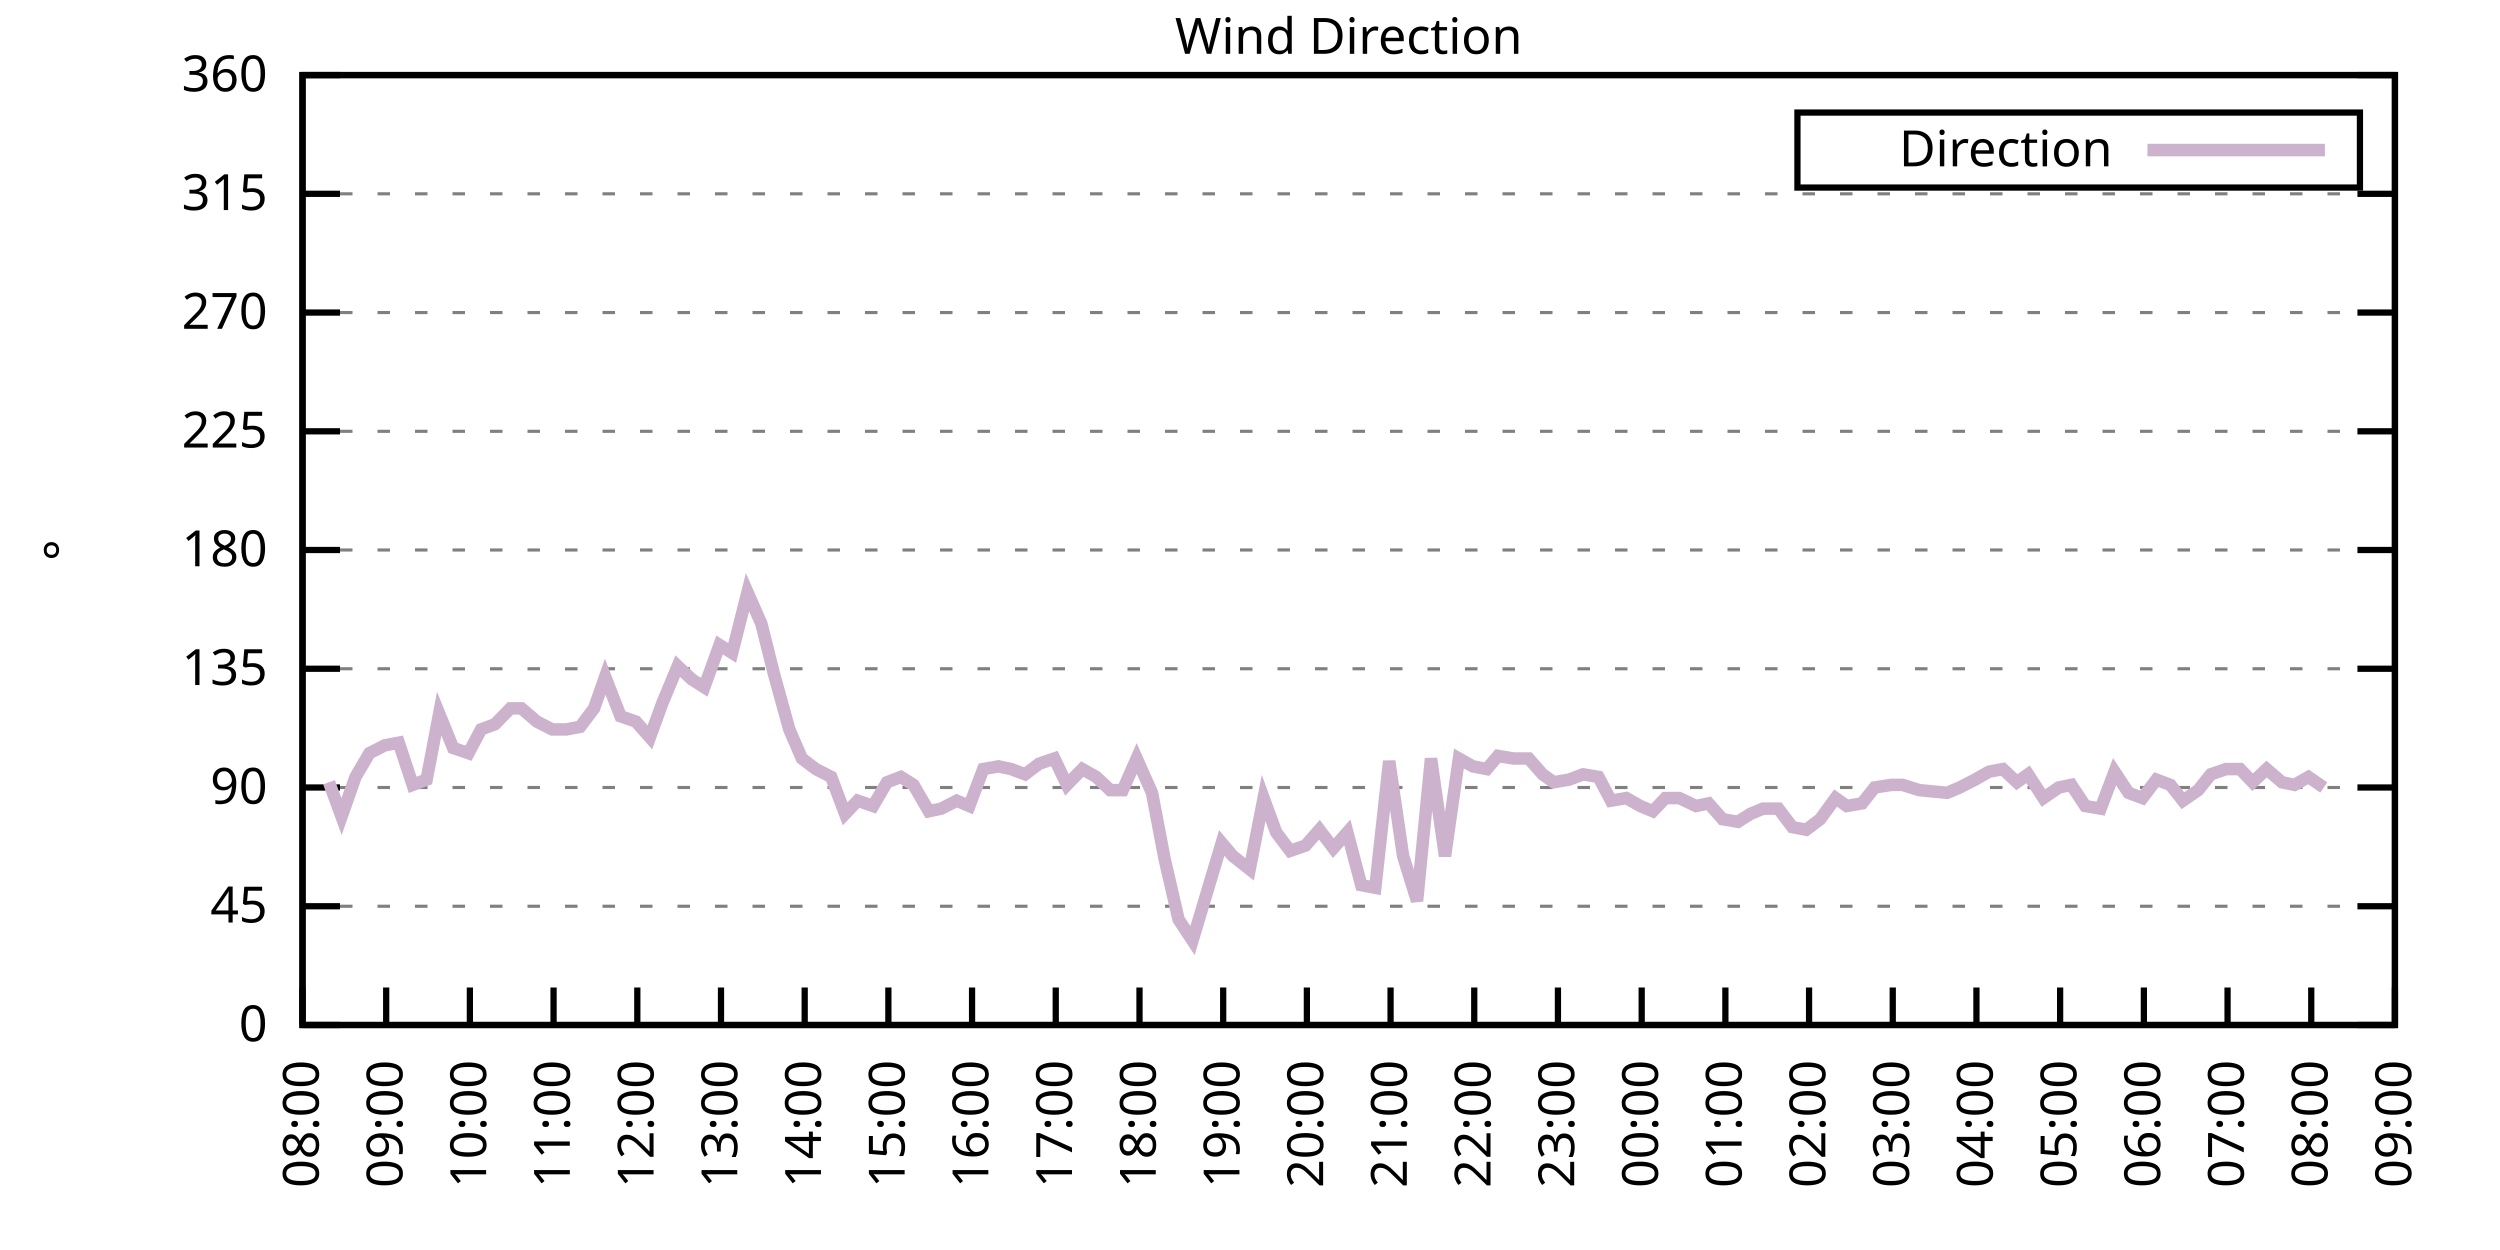
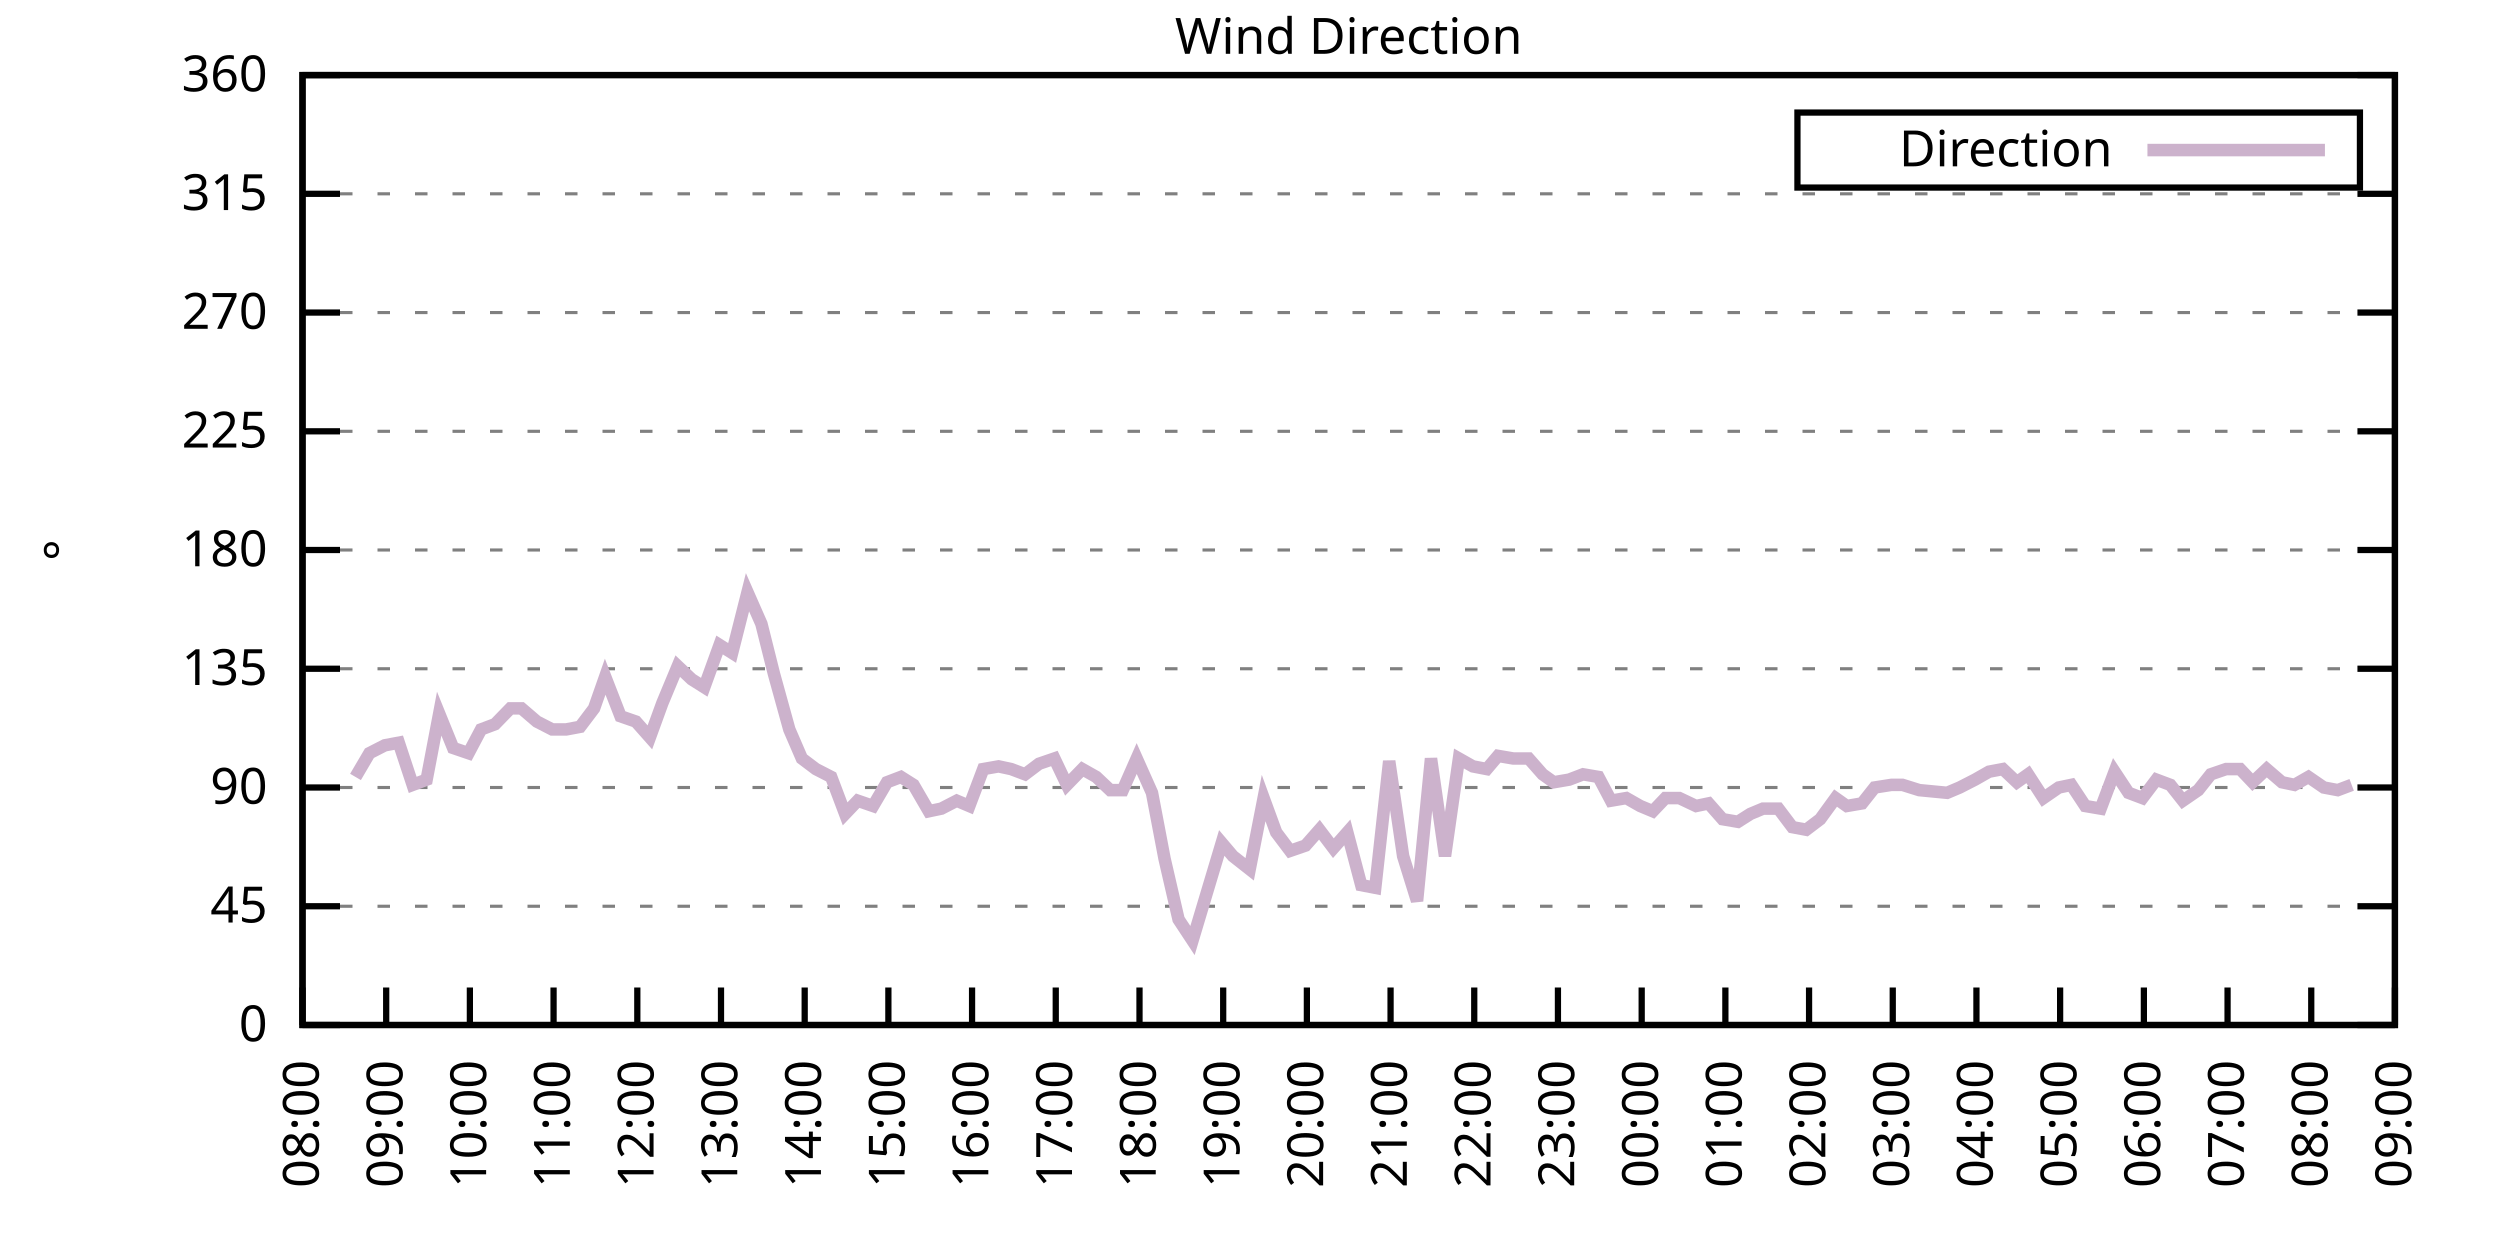
<svg xmlns="http://www.w3.org/2000/svg" xmlns:xlink="http://www.w3.org/1999/xlink" width="400" height="200" viewBox="0 0 400 200">
  <g id="gnuplot_canvas">
    <rect x="0" y="0" width="400" height="200" fill="none" />
    <defs>
      <circle id="gpDot" r="0.5" stroke-width="0.5" stroke="currentColor" />
      <path id="gpPt0" stroke-width="0.333" stroke="currentColor" d="M-1,0 h2 M0,-1 v2" />
      <path id="gpPt1" stroke-width="0.333" stroke="currentColor" d="M-1,-1 L1,1 M1,-1 L-1,1" />
      <path id="gpPt2" stroke-width="0.333" stroke="currentColor" d="M-1,0 L1,0 M0,-1 L0,1 M-1,-1 L1,1 M-1,1 L1,-1" />
      <rect id="gpPt3" stroke-width="0.333" stroke="currentColor" x="-1" y="-1" width="2" height="2" />
      <rect id="gpPt4" stroke-width="0.333" stroke="currentColor" fill="currentColor" x="-1" y="-1" width="2" height="2" />
      <circle id="gpPt5" stroke-width="0.333" stroke="currentColor" cx="0" cy="0" r="1" />
      <use xlink:href="#gpPt5" id="gpPt6" fill="currentColor" stroke="none" />
      <path id="gpPt7" stroke-width="0.333" stroke="currentColor" d="M0,-1.33 L-1.33,0.67 L1.33,0.67 z" />
      <use xlink:href="#gpPt7" id="gpPt8" fill="currentColor" stroke="none" />
      <use xlink:href="#gpPt7" id="gpPt9" stroke="currentColor" transform="rotate(180)" />
      <use xlink:href="#gpPt9" id="gpPt10" fill="currentColor" stroke="none" />
      <use xlink:href="#gpPt3" id="gpPt11" stroke="currentColor" transform="rotate(45)" />
      <use xlink:href="#gpPt11" id="gpPt12" fill="currentColor" stroke="none" />
      <path id="gpPt13" stroke-width="0.333" stroke="currentColor" d="M0,1.330 L1.265,0.411 L0.782,-1.067 L-0.782,-1.076 L-1.265,0.411 z" />
      <use xlink:href="#gpPt13" id="gpPt14" fill="currentColor" stroke="none" />
      <filter id="textbox" filterUnits="objectBoundingBox" x="0" y="0" height="1" width="1">
        <feFlood flood-color="white" flood-opacity="1" result="bgnd" />
        <feComposite in="SourceGraphic" in2="bgnd" operator="atop" />
      </filter>
      <filter id="greybox" filterUnits="objectBoundingBox" x="0" y="0" height="1" width="1">
        <feFlood flood-color="lightgrey" flood-opacity="1" result="grey" />
        <feComposite in="SourceGraphic" in2="grey" operator="atop" />
      </filter>
    </defs>
    <g fill="none" color="white" stroke="currentColor" stroke-width="1.00" stroke-linecap="butt" stroke-linejoin="miter">
</g>
    <g fill="none" color="black" stroke="currentColor" stroke-width="1.00" stroke-linecap="butt" stroke-linejoin="miter">
      <g stroke="none" shape-rendering="crispEdges">
        <polygon fill="rgb(255, 255, 255)" points="48.40,164.00 383.18,164.00 383.18,12.02 48.40,12.02 " />
      </g>
    </g>
    <g fill="none" color="black" stroke="currentColor" stroke-width="1.00" stroke-linecap="butt" stroke-linejoin="miter">
</g>
    <g fill="none" color="black" stroke="black" stroke-width="0.50" stroke-linecap="butt" stroke-linejoin="miter">
</g>
    <g fill="none" color="gray" stroke="currentColor" stroke-width="0.50" stroke-linecap="butt" stroke-linejoin="miter">
      <path stroke="gray" stroke-dasharray="2,4" class="gridline" d="M48.40,164.00 L383.19,164.00  " />
    </g>
    <g fill="none" color="gray" stroke="gray" stroke-width="1.00" stroke-linecap="butt" stroke-linejoin="miter">
</g>
    <g fill="none" color="black" stroke="currentColor" stroke-width="1.00" stroke-linecap="butt" stroke-linejoin="miter">
      <path stroke="black" d="M48.40,164.00 L54.40,164.00 M383.19,164.00 L377.19,164.00  " />
      <g transform="translate(42.80,166.60)" stroke="none" fill="black" font-family="Sans" font-size="8.00" text-anchor="end">
        <text>
          <tspan font-family="Sans"> 0</tspan>
        </text>
      </g>
    </g>
    <g fill="none" color="black" stroke="currentColor" stroke-width="1.00" stroke-linecap="butt" stroke-linejoin="miter">
</g>
    <g fill="none" color="black" stroke="black" stroke-width="0.50" stroke-linecap="butt" stroke-linejoin="miter">
</g>
    <g fill="none" color="gray" stroke="currentColor" stroke-width="0.50" stroke-linecap="butt" stroke-linejoin="miter">
      <path stroke="gray" stroke-dasharray="2,4" class="gridline" d="M48.40,145.00 L383.19,145.00  " />
    </g>
    <g fill="none" color="gray" stroke="gray" stroke-width="1.00" stroke-linecap="butt" stroke-linejoin="miter">
</g>
    <g fill="none" color="black" stroke="currentColor" stroke-width="1.00" stroke-linecap="butt" stroke-linejoin="miter">
      <path stroke="black" d="M48.40,145.00 L54.40,145.00 M383.19,145.00 L377.19,145.00  " />
      <g transform="translate(42.80,147.60)" stroke="none" fill="black" font-family="Sans" font-size="8.00" text-anchor="end">
        <text>
          <tspan font-family="Sans"> 45</tspan>
        </text>
      </g>
    </g>
    <g fill="none" color="black" stroke="currentColor" stroke-width="1.00" stroke-linecap="butt" stroke-linejoin="miter">
</g>
    <g fill="none" color="black" stroke="black" stroke-width="0.50" stroke-linecap="butt" stroke-linejoin="miter">
</g>
    <g fill="none" color="gray" stroke="currentColor" stroke-width="0.50" stroke-linecap="butt" stroke-linejoin="miter">
      <path stroke="gray" stroke-dasharray="2,4" class="gridline" d="M48.40,126.00 L383.19,126.00  " />
    </g>
    <g fill="none" color="gray" stroke="gray" stroke-width="1.00" stroke-linecap="butt" stroke-linejoin="miter">
</g>
    <g fill="none" color="black" stroke="currentColor" stroke-width="1.00" stroke-linecap="butt" stroke-linejoin="miter">
      <path stroke="black" d="M48.40,126.00 L54.40,126.00 M383.19,126.00 L377.19,126.00  " />
      <g transform="translate(42.80,128.60)" stroke="none" fill="black" font-family="Sans" font-size="8.00" text-anchor="end">
        <text>
          <tspan font-family="Sans"> 90</tspan>
        </text>
      </g>
    </g>
    <g fill="none" color="black" stroke="currentColor" stroke-width="1.00" stroke-linecap="butt" stroke-linejoin="miter">
</g>
    <g fill="none" color="black" stroke="black" stroke-width="0.50" stroke-linecap="butt" stroke-linejoin="miter">
</g>
    <g fill="none" color="gray" stroke="currentColor" stroke-width="0.50" stroke-linecap="butt" stroke-linejoin="miter">
      <path stroke="gray" stroke-dasharray="2,4" class="gridline" d="M48.40,107.00 L383.19,107.00  " />
    </g>
    <g fill="none" color="gray" stroke="gray" stroke-width="1.00" stroke-linecap="butt" stroke-linejoin="miter">
</g>
    <g fill="none" color="black" stroke="currentColor" stroke-width="1.00" stroke-linecap="butt" stroke-linejoin="miter">
      <path stroke="black" d="M48.40,107.00 L54.40,107.00 M383.19,107.00 L377.19,107.00  " />
      <g transform="translate(42.80,109.60)" stroke="none" fill="black" font-family="Sans" font-size="8.00" text-anchor="end">
        <text>
          <tspan font-family="Sans"> 135</tspan>
        </text>
      </g>
    </g>
    <g fill="none" color="black" stroke="currentColor" stroke-width="1.00" stroke-linecap="butt" stroke-linejoin="miter">
</g>
    <g fill="none" color="black" stroke="black" stroke-width="0.50" stroke-linecap="butt" stroke-linejoin="miter">
</g>
    <g fill="none" color="gray" stroke="currentColor" stroke-width="0.50" stroke-linecap="butt" stroke-linejoin="miter">
      <path stroke="gray" stroke-dasharray="2,4" class="gridline" d="M48.40,88.00 L383.19,88.00  " />
    </g>
    <g fill="none" color="gray" stroke="gray" stroke-width="1.00" stroke-linecap="butt" stroke-linejoin="miter">
</g>
    <g fill="none" color="black" stroke="currentColor" stroke-width="1.00" stroke-linecap="butt" stroke-linejoin="miter">
      <path stroke="black" d="M48.40,88.00 L54.40,88.00 M383.19,88.00 L377.19,88.00  " />
      <g transform="translate(42.80,90.60)" stroke="none" fill="black" font-family="Sans" font-size="8.00" text-anchor="end">
        <text>
          <tspan font-family="Sans"> 180</tspan>
        </text>
      </g>
    </g>
    <g fill="none" color="black" stroke="currentColor" stroke-width="1.00" stroke-linecap="butt" stroke-linejoin="miter">
</g>
    <g fill="none" color="black" stroke="black" stroke-width="0.50" stroke-linecap="butt" stroke-linejoin="miter">
</g>
    <g fill="none" color="gray" stroke="currentColor" stroke-width="0.50" stroke-linecap="butt" stroke-linejoin="miter">
      <path stroke="gray" stroke-dasharray="2,4" class="gridline" d="M48.40,69.01 L383.19,69.01  " />
    </g>
    <g fill="none" color="gray" stroke="gray" stroke-width="1.00" stroke-linecap="butt" stroke-linejoin="miter">
</g>
    <g fill="none" color="black" stroke="currentColor" stroke-width="1.00" stroke-linecap="butt" stroke-linejoin="miter">
      <path stroke="black" d="M48.40,69.01 L54.40,69.01 M383.19,69.01 L377.19,69.01  " />
      <g transform="translate(42.80,71.61)" stroke="none" fill="black" font-family="Sans" font-size="8.00" text-anchor="end">
        <text>
          <tspan font-family="Sans"> 225</tspan>
        </text>
      </g>
    </g>
    <g fill="none" color="black" stroke="currentColor" stroke-width="1.00" stroke-linecap="butt" stroke-linejoin="miter">
</g>
    <g fill="none" color="black" stroke="black" stroke-width="0.50" stroke-linecap="butt" stroke-linejoin="miter">
</g>
    <g fill="none" color="gray" stroke="currentColor" stroke-width="0.50" stroke-linecap="butt" stroke-linejoin="miter">
      <path stroke="gray" stroke-dasharray="2,4" class="gridline" d="M48.40,50.01 L383.19,50.01  " />
    </g>
    <g fill="none" color="gray" stroke="gray" stroke-width="1.00" stroke-linecap="butt" stroke-linejoin="miter">
</g>
    <g fill="none" color="black" stroke="currentColor" stroke-width="1.00" stroke-linecap="butt" stroke-linejoin="miter">
      <path stroke="black" d="M48.40,50.01 L54.40,50.01 M383.19,50.01 L377.19,50.01  " />
      <g transform="translate(42.80,52.61)" stroke="none" fill="black" font-family="Sans" font-size="8.00" text-anchor="end">
        <text>
          <tspan font-family="Sans"> 270</tspan>
        </text>
      </g>
    </g>
    <g fill="none" color="black" stroke="currentColor" stroke-width="1.00" stroke-linecap="butt" stroke-linejoin="miter">
</g>
    <g fill="none" color="black" stroke="black" stroke-width="0.50" stroke-linecap="butt" stroke-linejoin="miter">
</g>
    <g fill="none" color="gray" stroke="currentColor" stroke-width="0.50" stroke-linecap="butt" stroke-linejoin="miter">
      <path stroke="gray" stroke-dasharray="2,4" class="gridline" d="M48.40,31.01 L383.19,31.01  " />
    </g>
    <g fill="none" color="gray" stroke="gray" stroke-width="1.00" stroke-linecap="butt" stroke-linejoin="miter">
</g>
    <g fill="none" color="black" stroke="currentColor" stroke-width="1.00" stroke-linecap="butt" stroke-linejoin="miter">
      <path stroke="black" d="M48.40,31.01 L54.40,31.01 M383.19,31.01 L377.19,31.01  " />
      <g transform="translate(42.80,33.61)" stroke="none" fill="black" font-family="Sans" font-size="8.00" text-anchor="end">
        <text>
          <tspan font-family="Sans"> 315</tspan>
        </text>
      </g>
    </g>
    <g fill="none" color="black" stroke="currentColor" stroke-width="1.00" stroke-linecap="butt" stroke-linejoin="miter">
</g>
    <g fill="none" color="black" stroke="black" stroke-width="0.50" stroke-linecap="butt" stroke-linejoin="miter">
</g>
    <g fill="none" color="gray" stroke="currentColor" stroke-width="0.50" stroke-linecap="butt" stroke-linejoin="miter">
      <path stroke="gray" stroke-dasharray="2,4" class="gridline" d="M48.40,12.01 L383.19,12.01  " />
    </g>
    <g fill="none" color="gray" stroke="gray" stroke-width="1.00" stroke-linecap="butt" stroke-linejoin="miter">
</g>
    <g fill="none" color="black" stroke="currentColor" stroke-width="1.00" stroke-linecap="butt" stroke-linejoin="miter">
      <path stroke="black" d="M48.40,12.01 L54.40,12.01 M383.19,12.01 L377.19,12.01  " />
      <g transform="translate(42.80,14.61)" stroke="none" fill="black" font-family="Sans" font-size="8.00" text-anchor="end">
        <text>
          <tspan font-family="Sans"> 360</tspan>
        </text>
      </g>
    </g>
    <g fill="none" color="black" stroke="currentColor" stroke-width="1.00" stroke-linecap="butt" stroke-linejoin="miter">
      <path stroke="black" d="M48.40,164.00 L48.40,158.00  " />
      <g transform="translate(51.00,169.60) rotate(270.00)" stroke="none" fill="black" font-family="Sans" font-size="8.00" text-anchor="end">
        <text>
          <tspan font-family="Sans">08:00</tspan>
        </text>
      </g>
    </g>
    <g fill="none" color="black" stroke="currentColor" stroke-width="1.00" stroke-linecap="butt" stroke-linejoin="miter">
      <path stroke="black" d="M61.79,164.00 L61.79,158.00  " />
      <g transform="translate(64.39,169.60) rotate(270.00)" stroke="none" fill="black" font-family="Sans" font-size="8.00" text-anchor="end">
        <text>
          <tspan font-family="Sans">09:00</tspan>
        </text>
      </g>
    </g>
    <g fill="none" color="black" stroke="currentColor" stroke-width="1.00" stroke-linecap="butt" stroke-linejoin="miter">
      <path stroke="black" d="M75.18,164.00 L75.18,158.00  " />
      <g transform="translate(77.78,169.60) rotate(270.00)" stroke="none" fill="black" font-family="Sans" font-size="8.00" text-anchor="end">
        <text>
          <tspan font-family="Sans">10:00</tspan>
        </text>
      </g>
    </g>
    <g fill="none" color="black" stroke="currentColor" stroke-width="1.00" stroke-linecap="butt" stroke-linejoin="miter">
      <path stroke="black" d="M88.57,164.00 L88.57,158.00  " />
      <g transform="translate(91.17,169.60) rotate(270.00)" stroke="none" fill="black" font-family="Sans" font-size="8.00" text-anchor="end">
        <text>
          <tspan font-family="Sans">11:00</tspan>
        </text>
      </g>
    </g>
    <g fill="none" color="black" stroke="currentColor" stroke-width="1.00" stroke-linecap="butt" stroke-linejoin="miter">
      <path stroke="black" d="M101.97,164.00 L101.97,158.00  " />
      <g transform="translate(104.57,169.60) rotate(270.00)" stroke="none" fill="black" font-family="Sans" font-size="8.00" text-anchor="end">
        <text>
          <tspan font-family="Sans">12:00</tspan>
        </text>
      </g>
    </g>
    <g fill="none" color="black" stroke="currentColor" stroke-width="1.00" stroke-linecap="butt" stroke-linejoin="miter">
      <path stroke="black" d="M115.36,164.00 L115.36,158.00  " />
      <g transform="translate(117.96,169.60) rotate(270.00)" stroke="none" fill="black" font-family="Sans" font-size="8.00" text-anchor="end">
        <text>
          <tspan font-family="Sans">13:00</tspan>
        </text>
      </g>
    </g>
    <g fill="none" color="black" stroke="currentColor" stroke-width="1.00" stroke-linecap="butt" stroke-linejoin="miter">
      <path stroke="black" d="M128.75,164.00 L128.75,158.00  " />
      <g transform="translate(131.35,169.60) rotate(270.00)" stroke="none" fill="black" font-family="Sans" font-size="8.00" text-anchor="end">
        <text>
          <tspan font-family="Sans">14:00</tspan>
        </text>
      </g>
    </g>
    <g fill="none" color="black" stroke="currentColor" stroke-width="1.00" stroke-linecap="butt" stroke-linejoin="miter">
      <path stroke="black" d="M142.14,164.00 L142.14,158.00  " />
      <g transform="translate(144.74,169.60) rotate(270.00)" stroke="none" fill="black" font-family="Sans" font-size="8.00" text-anchor="end">
        <text>
          <tspan font-family="Sans">15:00</tspan>
        </text>
      </g>
    </g>
    <g fill="none" color="black" stroke="currentColor" stroke-width="1.00" stroke-linecap="butt" stroke-linejoin="miter">
      <path stroke="black" d="M155.53,164.00 L155.53,158.00  " />
      <g transform="translate(158.13,169.60) rotate(270.00)" stroke="none" fill="black" font-family="Sans" font-size="8.00" text-anchor="end">
        <text>
          <tspan font-family="Sans">16:00</tspan>
        </text>
      </g>
    </g>
    <g fill="none" color="black" stroke="currentColor" stroke-width="1.00" stroke-linecap="butt" stroke-linejoin="miter">
      <path stroke="black" d="M168.92,164.00 L168.92,158.00  " />
      <g transform="translate(171.52,169.60) rotate(270.00)" stroke="none" fill="black" font-family="Sans" font-size="8.00" text-anchor="end">
        <text>
          <tspan font-family="Sans">17:00</tspan>
        </text>
      </g>
    </g>
    <g fill="none" color="black" stroke="currentColor" stroke-width="1.00" stroke-linecap="butt" stroke-linejoin="miter">
      <path stroke="black" d="M182.32,164.00 L182.32,158.00  " />
      <g transform="translate(184.92,169.60) rotate(270.00)" stroke="none" fill="black" font-family="Sans" font-size="8.00" text-anchor="end">
        <text>
          <tspan font-family="Sans">18:00</tspan>
        </text>
      </g>
    </g>
    <g fill="none" color="black" stroke="currentColor" stroke-width="1.00" stroke-linecap="butt" stroke-linejoin="miter">
      <path stroke="black" d="M195.71,164.00 L195.71,158.00  " />
      <g transform="translate(198.31,169.60) rotate(270.00)" stroke="none" fill="black" font-family="Sans" font-size="8.00" text-anchor="end">
        <text>
          <tspan font-family="Sans">19:00</tspan>
        </text>
      </g>
    </g>
    <g fill="none" color="black" stroke="currentColor" stroke-width="1.00" stroke-linecap="butt" stroke-linejoin="miter">
      <path stroke="black" d="M209.10,164.00 L209.10,158.00  " />
      <g transform="translate(211.70,169.60) rotate(270.00)" stroke="none" fill="black" font-family="Sans" font-size="8.00" text-anchor="end">
        <text>
          <tspan font-family="Sans">20:00</tspan>
        </text>
      </g>
    </g>
    <g fill="none" color="black" stroke="currentColor" stroke-width="1.00" stroke-linecap="butt" stroke-linejoin="miter">
      <path stroke="black" d="M222.49,164.00 L222.49,158.00  " />
      <g transform="translate(225.09,169.60) rotate(270.00)" stroke="none" fill="black" font-family="Sans" font-size="8.00" text-anchor="end">
        <text>
          <tspan font-family="Sans">21:00</tspan>
        </text>
      </g>
    </g>
    <g fill="none" color="black" stroke="currentColor" stroke-width="1.00" stroke-linecap="butt" stroke-linejoin="miter">
      <path stroke="black" d="M235.88,164.00 L235.88,158.00  " />
      <g transform="translate(238.48,169.60) rotate(270.00)" stroke="none" fill="black" font-family="Sans" font-size="8.00" text-anchor="end">
        <text>
          <tspan font-family="Sans">22:00</tspan>
        </text>
      </g>
    </g>
    <g fill="none" color="black" stroke="currentColor" stroke-width="1.00" stroke-linecap="butt" stroke-linejoin="miter">
      <path stroke="black" d="M249.27,164.00 L249.27,158.00  " />
      <g transform="translate(251.87,169.60) rotate(270.00)" stroke="none" fill="black" font-family="Sans" font-size="8.00" text-anchor="end">
        <text>
          <tspan font-family="Sans">23:00</tspan>
        </text>
      </g>
    </g>
    <g fill="none" color="black" stroke="currentColor" stroke-width="1.00" stroke-linecap="butt" stroke-linejoin="miter">
      <path stroke="black" d="M262.67,164.00 L262.67,158.00  " />
      <g transform="translate(265.27,169.60) rotate(270.00)" stroke="none" fill="black" font-family="Sans" font-size="8.00" text-anchor="end">
        <text>
          <tspan font-family="Sans">00:00</tspan>
        </text>
      </g>
    </g>
    <g fill="none" color="black" stroke="currentColor" stroke-width="1.00" stroke-linecap="butt" stroke-linejoin="miter">
      <path stroke="black" d="M276.06,164.00 L276.06,158.00  " />
      <g transform="translate(278.66,169.60) rotate(270.00)" stroke="none" fill="black" font-family="Sans" font-size="8.00" text-anchor="end">
        <text>
          <tspan font-family="Sans">01:00</tspan>
        </text>
      </g>
    </g>
    <g fill="none" color="black" stroke="currentColor" stroke-width="1.00" stroke-linecap="butt" stroke-linejoin="miter">
      <path stroke="black" d="M289.45,164.00 L289.45,158.00  " />
      <g transform="translate(292.05,169.60) rotate(270.00)" stroke="none" fill="black" font-family="Sans" font-size="8.00" text-anchor="end">
        <text>
          <tspan font-family="Sans">02:00</tspan>
        </text>
      </g>
    </g>
    <g fill="none" color="black" stroke="currentColor" stroke-width="1.00" stroke-linecap="butt" stroke-linejoin="miter">
      <path stroke="black" d="M302.84,164.00 L302.84,158.00  " />
      <g transform="translate(305.44,169.60) rotate(270.00)" stroke="none" fill="black" font-family="Sans" font-size="8.00" text-anchor="end">
        <text>
          <tspan font-family="Sans">03:00</tspan>
        </text>
      </g>
    </g>
    <g fill="none" color="black" stroke="currentColor" stroke-width="1.00" stroke-linecap="butt" stroke-linejoin="miter">
      <path stroke="black" d="M316.23,164.00 L316.23,158.00  " />
      <g transform="translate(318.83,169.60) rotate(270.00)" stroke="none" fill="black" font-family="Sans" font-size="8.00" text-anchor="end">
        <text>
          <tspan font-family="Sans">04:00</tspan>
        </text>
      </g>
    </g>
    <g fill="none" color="black" stroke="currentColor" stroke-width="1.00" stroke-linecap="butt" stroke-linejoin="miter">
      <path stroke="black" d="M329.62,164.00 L329.62,158.00  " />
      <g transform="translate(332.22,169.60) rotate(270.00)" stroke="none" fill="black" font-family="Sans" font-size="8.00" text-anchor="end">
        <text>
          <tspan font-family="Sans">05:00</tspan>
        </text>
      </g>
    </g>
    <g fill="none" color="black" stroke="currentColor" stroke-width="1.00" stroke-linecap="butt" stroke-linejoin="miter">
      <path stroke="black" d="M343.02,164.00 L343.02,158.00  " />
      <g transform="translate(345.62,169.60) rotate(270.00)" stroke="none" fill="black" font-family="Sans" font-size="8.00" text-anchor="end">
        <text>
          <tspan font-family="Sans">06:00</tspan>
        </text>
      </g>
    </g>
    <g fill="none" color="black" stroke="currentColor" stroke-width="1.00" stroke-linecap="butt" stroke-linejoin="miter">
      <path stroke="black" d="M356.41,164.00 L356.41,158.00  " />
      <g transform="translate(359.01,169.60) rotate(270.00)" stroke="none" fill="black" font-family="Sans" font-size="8.00" text-anchor="end">
        <text>
          <tspan font-family="Sans">07:00</tspan>
        </text>
      </g>
    </g>
    <g fill="none" color="black" stroke="currentColor" stroke-width="1.00" stroke-linecap="butt" stroke-linejoin="miter">
      <path stroke="black" d="M369.80,164.00 L369.80,158.00  " />
      <g transform="translate(372.40,169.60) rotate(270.00)" stroke="none" fill="black" font-family="Sans" font-size="8.00" text-anchor="end">
        <text>
          <tspan font-family="Sans">08:00</tspan>
        </text>
      </g>
    </g>
    <g fill="none" color="black" stroke="currentColor" stroke-width="1.00" stroke-linecap="butt" stroke-linejoin="miter">
      <path stroke="black" d="M383.19,164.00 L383.19,158.00  " />
      <g transform="translate(385.79,169.60) rotate(270.00)" stroke="none" fill="black" font-family="Sans" font-size="8.00" text-anchor="end">
        <text>
          <tspan font-family="Sans">09:00</tspan>
        </text>
      </g>
    </g>
    <g fill="none" color="black" stroke="currentColor" stroke-width="1.00" stroke-linecap="butt" stroke-linejoin="miter">
</g>
    <g fill="none" color="black" stroke="currentColor" stroke-width="1.00" stroke-linecap="butt" stroke-linejoin="miter">
      <path stroke="black" d="M48.40,12.01 L48.40,164.00 L383.19,164.00 L383.19,12.01 L48.40,12.01 Z  " />
    </g>
    <g fill="none" color="black" stroke="currentColor" stroke-width="1.00" stroke-linecap="butt" stroke-linejoin="miter">
</g>
    <g fill="none" color="black" stroke="currentColor" stroke-width="1.00" stroke-linecap="butt" stroke-linejoin="miter">
      <path stroke="black" d="M287.59,30.01 L287.59,18.01 L377.59,18.01 L377.59,30.01 L287.59,30.01 Z  " />
    </g>
    <g id="Wind_direction_plot_1">
      <g fill="none" color="white" stroke="black" stroke-width="2.00" stroke-linecap="butt" stroke-linejoin="miter">
</g>
      <g fill="none" color="black" stroke="currentColor" stroke-width="2.00" stroke-linecap="butt" stroke-linejoin="miter">
        <g transform="translate(337.99,26.61)" stroke="none" fill="black" font-family="Sans" font-size="8.00" text-anchor="end">
          <text>
            <tspan font-family="Sans">Direction</tspan>
          </text>
        </g>
      </g>
      <g fill="none" color="black" stroke="currentColor" stroke-width="2.00" stroke-linecap="butt" stroke-linejoin="miter">
-         <path stroke="rgb(204, 178, 204)" d="M343.59,24.01 L371.99,24.01 M52.64,125.16 L54.65,130.65 L56.88,124.31 L59.11,120.51 L61.57,119.25 L63.80,118.83   L66.03,125.58 L68.26,124.74 L70.27,114.18 L72.50,119.67 L74.96,120.51 L76.97,116.71 L79.20,115.87 L81.66,113.34   L83.44,113.34 L85.90,115.45 L88.35,116.71 L90.58,116.71 L92.82,116.29 L95.05,113.34 L96.83,108.27 L99.29,114.60   L101.74,115.45 L103.98,117.98 L105.98,112.49 L108.44,106.58 L110.67,108.69 L112.68,109.96 L115.13,103.20 L117.14,104.47   L119.60,94.76 L121.83,99.83 L123.84,107.85 L126.29,116.71 L128.30,121.36 L130.54,123.05 L132.99,124.31 L135.22,130.22   L137.23,128.11 L139.69,128.96 L141.92,125.16 L144.15,124.31 L146.16,125.58 L148.61,129.80 L150.62,129.38 L153.08,128.11   L155.09,128.96 L157.32,123.05 L159.77,122.62 L161.78,123.05 L164.01,123.89 L166.25,122.20 L168.70,121.36 L170.71,125.58   L173.17,123.05 L175.40,124.31 L177.63,126.42 L179.64,126.42 L181.87,121.36 L184.32,126.85 L186.33,137.40 L188.57,147.11   L190.80,150.49 L195.48,134.87 L197.27,136.98 L199.95,139.09 L202.18,127.69 L204.19,133.18 L206.42,136.14 L208.88,135.29   L211.11,132.76 L213.34,135.71 L215.57,133.18 L217.80,141.62 L220.04,142.05 L222.27,121.78 L224.50,136.98 L226.73,144.16   L228.96,121.36 L231.20,136.98 L233.43,121.36 L235.66,122.62 L237.89,123.05 L239.68,120.94 L242.13,121.36 L244.59,121.36   L246.82,123.89 L248.60,125.16 L251.06,124.74 L253.29,123.89 L255.75,124.31 L257.76,128.11 L260.21,127.69 L262.44,128.96   L264.45,129.80 L266.46,127.69 L268.69,127.69 L271.37,128.96 L273.38,128.54 L275.61,131.07 L278.07,131.49 L280.07,130.22   L282.08,129.38 L284.54,129.38 L286.77,132.34 L289.00,132.76 L291.23,131.07 L293.69,127.69 L295.48,128.96 L297.93,128.54   L299.94,126.00 L302.62,125.58 L304.40,125.58 L307.08,126.42 L311.54,126.85 L313.55,126.00 L316.01,124.74 L318.24,123.47   L320.47,123.05 L322.70,125.16 L324.49,123.89 L326.95,127.69 L329.40,126.00 L331.41,125.58 L333.64,128.96 L336.10,129.38   L338.33,123.47 L340.56,126.85 L342.79,127.69 L345.02,124.74 L347.26,125.58 L349.26,128.11 L351.72,126.42 L353.73,123.89   L356.18,123.05 L358.42,123.05 L360.42,125.16 L362.66,123.05 L365.11,125.16 L367.12,125.58 L369.35,124.31 L371.81,126.00    " />
+         <path stroke="rgb(204, 178, 204)" d="M343.59,24.01 L371.99,24.01 M56.88,124.31 L59.11,120.51 L61.57,119.25 L63.80,118.83 L66.03,125.58 L68.26,124.74   L70.27,114.18 L72.50,119.67 L74.96,120.51 L76.97,116.71 L79.20,115.87 L81.66,113.34 L83.44,113.34 L85.90,115.45   L88.35,116.71 L90.58,116.71 L92.82,116.29 L95.05,113.34 L96.83,108.27 L99.29,114.60 L101.74,115.45 L103.98,117.98   L105.98,112.49 L108.44,106.58 L110.67,108.69 L112.68,109.96 L115.13,103.20 L117.14,104.47 L119.60,94.76 L121.83,99.83   L123.84,107.85 L126.29,116.71 L128.30,121.36 L130.54,123.05 L132.99,124.31 L135.22,130.22 L137.23,128.11 L139.69,128.96   L141.92,125.16 L144.15,124.31 L146.16,125.58 L148.61,129.80 L150.62,129.38 L153.08,128.11 L155.09,128.96 L157.32,123.05   L159.77,122.62 L161.78,123.05 L164.01,123.89 L166.25,122.20 L168.70,121.36 L170.71,125.58 L173.17,123.05 L175.40,124.31   L177.63,126.42 L179.64,126.42 L181.87,121.36 L184.32,126.85 L186.33,137.40 L188.57,147.11 L190.80,150.49 L195.48,134.87   L197.27,136.98 L199.95,139.09 L202.18,127.69 L204.19,133.18 L206.42,136.14 L208.88,135.29 L211.11,132.76 L213.34,135.71   L215.57,133.18 L217.80,141.62 L220.04,142.05 L222.27,121.78 L224.50,136.98 L226.73,144.16 L228.96,121.36 L231.20,136.98   L233.43,121.36 L235.66,122.62 L237.89,123.05 L239.68,120.94 L242.13,121.36 L244.59,121.36 L246.82,123.89 L248.60,125.16   L251.06,124.74 L253.29,123.89 L255.75,124.31 L257.76,128.11 L260.21,127.69 L262.44,128.96 L264.45,129.80 L266.46,127.69   L268.69,127.69 L271.37,128.96 L273.38,128.54 L275.61,131.07 L278.07,131.49 L280.07,130.22 L282.08,129.38 L284.54,129.38   L286.77,132.34 L289.00,132.76 L291.23,131.07 L293.69,127.69 L295.48,128.96 L297.93,128.54 L299.94,126.00 L302.62,125.58   L304.40,125.58 L307.08,126.42 L311.54,126.85 L313.55,126.00 L316.01,124.74 L318.24,123.47 L320.47,123.05 L322.70,125.16   L324.49,123.89 L326.95,127.69 L329.40,126.00 L331.41,125.58 L333.64,128.96 L336.10,129.38 L338.33,123.47 L340.56,126.85   L342.79,127.69 L345.02,124.74 L347.26,125.58 L349.26,128.11 L351.72,126.42 L353.73,123.89 L356.18,123.05 L358.42,123.05   L360.42,125.16 L362.66,123.05 L365.11,125.16 L367.12,125.58 L369.35,124.31 L371.81,126.00 L374.04,126.42 L376.27,125.58    " />
      </g>
    </g>
    <g fill="none" color="black" stroke="currentColor" stroke-width="2.00" stroke-linecap="butt" stroke-linejoin="miter">
</g>
    <g fill="none" color="black" stroke="black" stroke-width="1.00" stroke-linecap="butt" stroke-linejoin="miter">
</g>
    <g fill="none" color="black" stroke="currentColor" stroke-width="1.00" stroke-linecap="butt" stroke-linejoin="miter">
      <path stroke="black" d="M48.40,12.01 L48.40,164.00 L383.19,164.00 L383.19,12.01 L48.40,12.01 Z  " />
      <g transform="translate(12.80,88.01) rotate(270.00)" stroke="none" fill="black" font-family="Sans" font-size="8.00" text-anchor="middle">
        <text>
          <tspan font-family="Sans">°</tspan>
        </text>
      </g>
    </g>
    <g fill="none" color="black" stroke="currentColor" stroke-width="1.00" stroke-linecap="butt" stroke-linejoin="miter">
</g>
    <g fill="none" color="black" stroke="currentColor" stroke-width="1.00" stroke-linecap="butt" stroke-linejoin="miter">
      <g transform="translate(215.79,8.61)" stroke="none" fill="black" font-family="Sans" font-size="8.00" text-anchor="middle">
        <text>
          <tspan font-family="Sans">Wind Direction</tspan>
        </text>
      </g>
    </g>
    <g fill="none" color="black" stroke="currentColor" stroke-width="1.00" stroke-linecap="butt" stroke-linejoin="miter">
</g>
  </g>
</svg>
